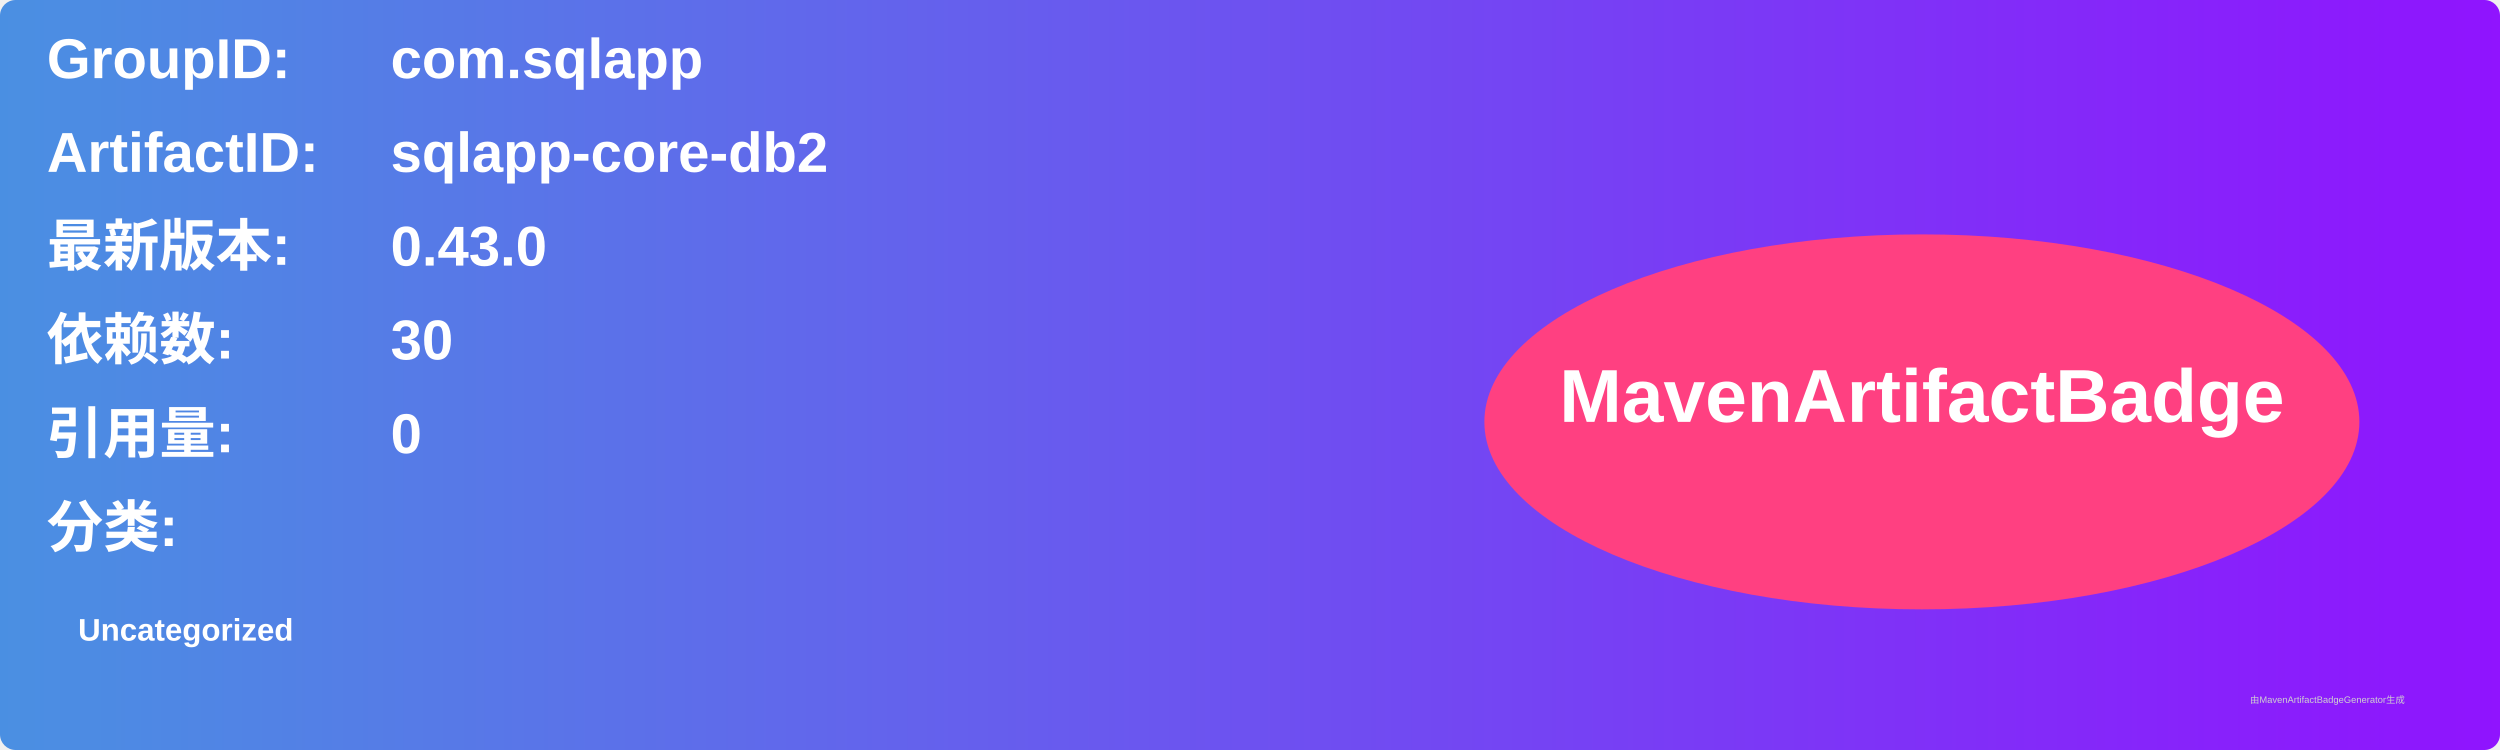
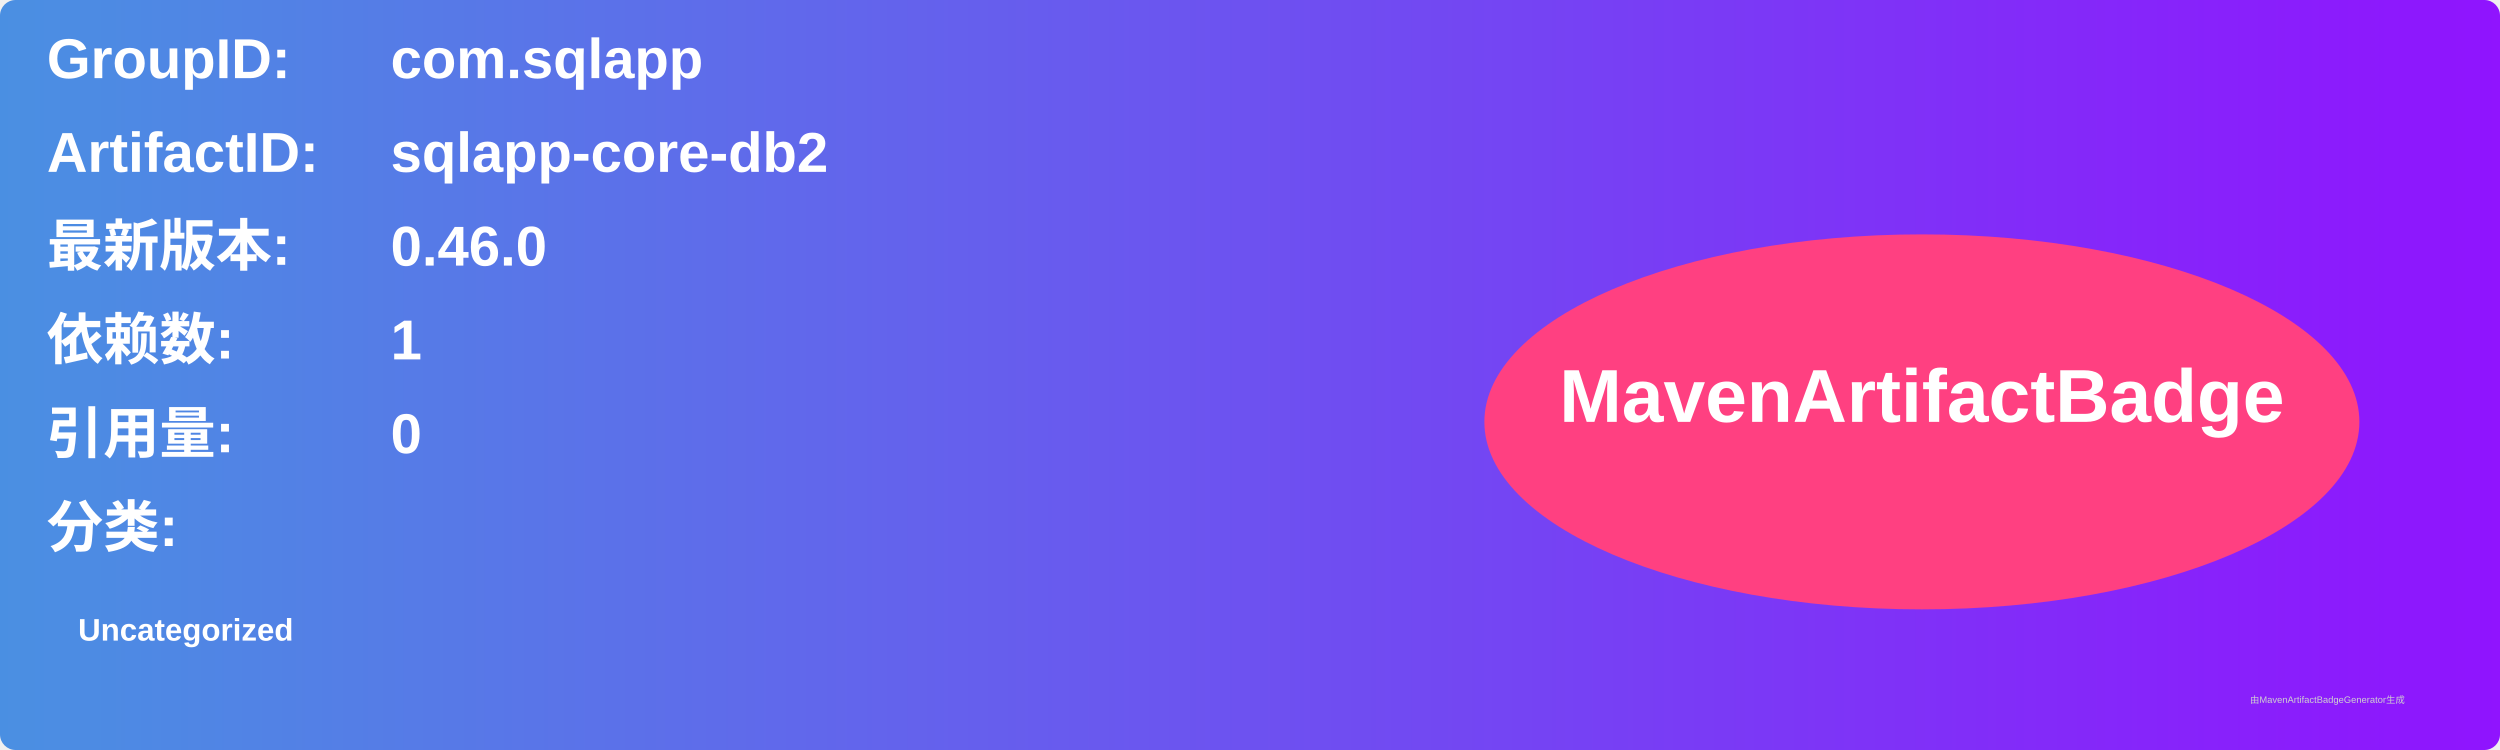
<svg xmlns="http://www.w3.org/2000/svg" width="800" height="240" viewBox="0 0 800 240">
  <linearGradient id="grad" x1="0%" y1="0%" x2="100%" y2="0%">
    <stop offset="0%" stop-color="#4a90e2" />
    <stop offset="100%" stop-color="#9013fe" />
  </linearGradient>
  <rect width="100%" height="100%" rx="5" ry="5" fill="url(#grad)" />
  <g transform="translate(15, 15)">
    <text x="0" y="10" font-family="Arial" font-size="18" fill="white" font-weight="bold" width="260">GroupID:</text>
    <text x="110" y="10" font-family="Arial" font-size="18" fill="white" font-weight="bold" width="460">com.sqlapp</text>
    <text x="0" y="40" font-family="Arial" font-size="18" fill="white" font-weight="bold" width="260">ArtifactID:</text>
    <text x="110" y="40" font-family="Arial" font-size="18" fill="white" font-weight="bold" width="460">sqlapp-core-db2</text>
    <text x="0" y="70" font-family="Arial" font-size="18" fill="white" font-weight="bold">最新版本:</text>
    <text x="110" y="70" font-family="Arial" font-size="18" fill="white" font-weight="bold">
-       <tspan font-weight="bold">0.43.0</tspan>
+       <tspan font-weight="bold">0.46.0</tspan>
    </text>
    <text x="0" y="100" font-family="Arial" font-size="18" fill="white" font-weight="bold">依赖数: </text>
    <text x="110" y="100" font-family="Arial" font-size="18" fill="white">
-       <tspan font-weight="bold">30</tspan>
+       <tspan font-weight="bold">1</tspan>
    </text>
    <text x="0" y="130" font-family="Arial" font-size="18" fill="white" font-weight="bold">引用量: </text>
    <text x="110" y="130" font-family="Arial" font-size="18" fill="white">
      <tspan font-weight="bold">0</tspan>
    </text>
    <text x="0" y="160" font-family="Arial" font-size="18" fill="white" font-weight="bold">分类:</text>
    <text x="10" y="190" font-family="Arial" font-size="10" fill="white">
      <tspan font-weight="bold">Uncategorized</tspan>
    </text>
    <ellipse cx="600" cy="120" rx="140" ry="60" fill="#ff4081" />
    <text x="600" y="120" text-anchor="middle" font-family="Arial" font-size="24" fill="white" font-weight="bold">MavenArtifactBadge</text>
  </g>
  <text x="720" y="225" font-family="Arial" font-size="3" fill="#d0d0d0">由MavenArtifactBadgeGenerator生成</text>
</svg>
